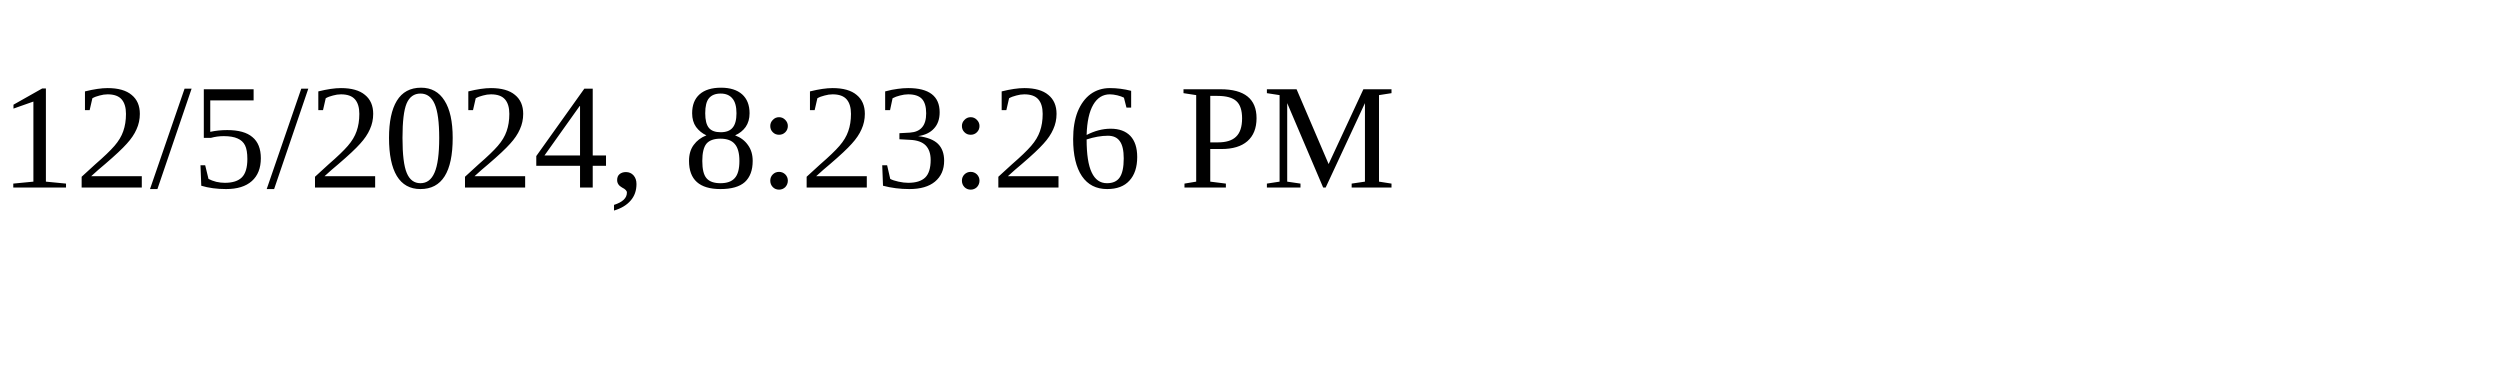
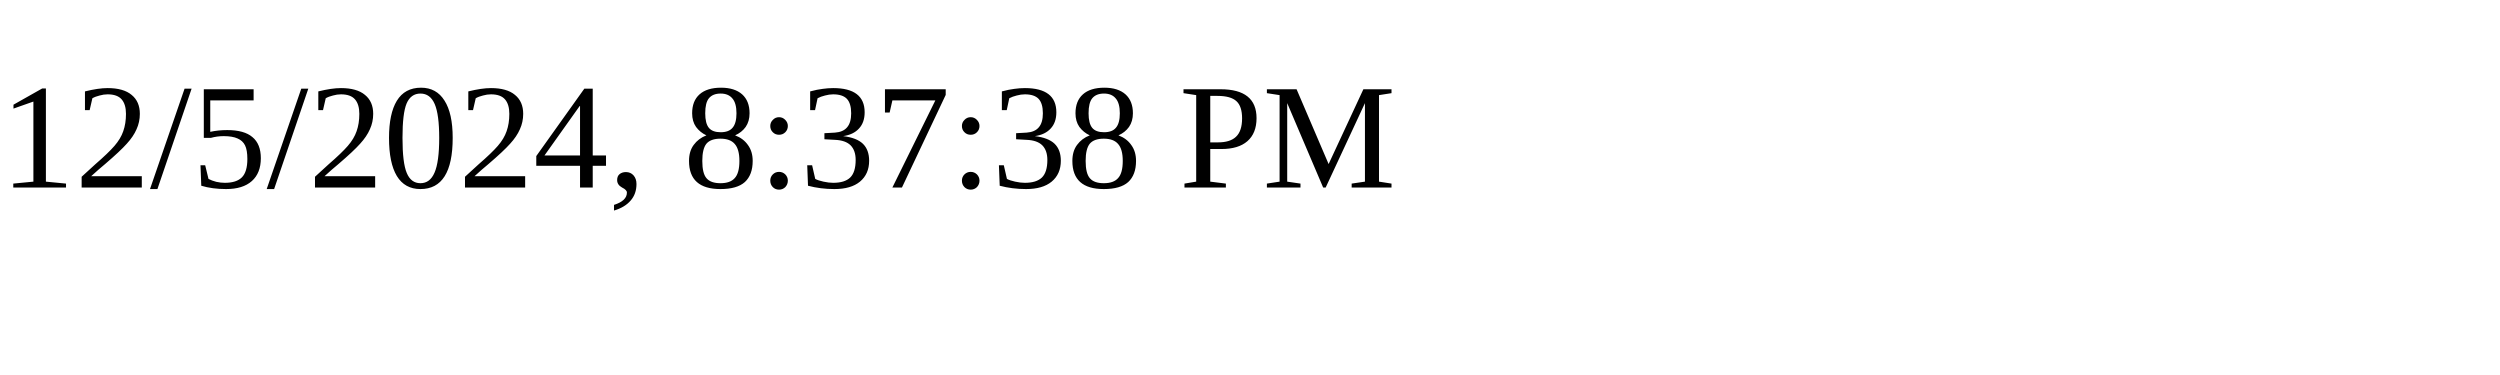
<svg xmlns="http://www.w3.org/2000/svg" height="30" width="200">
-   <text x="0" y="15">12/5/2024, 8:23:26 PM</text>
+   <text x="0" y="15">12/5/2024, 8:37:38 PM</text>
</svg>
